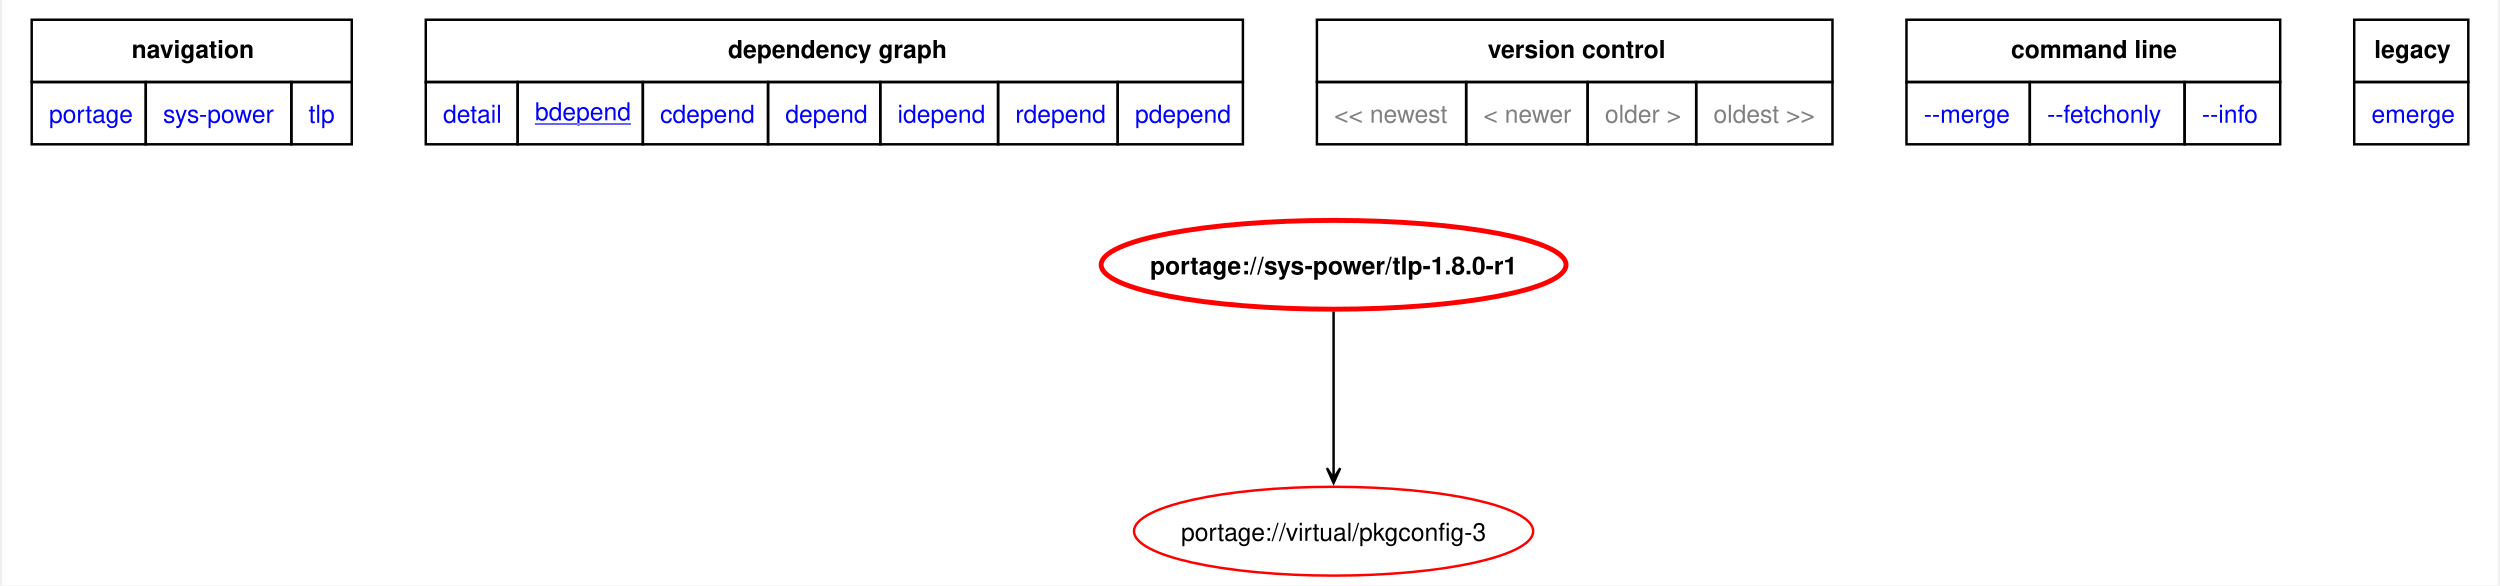
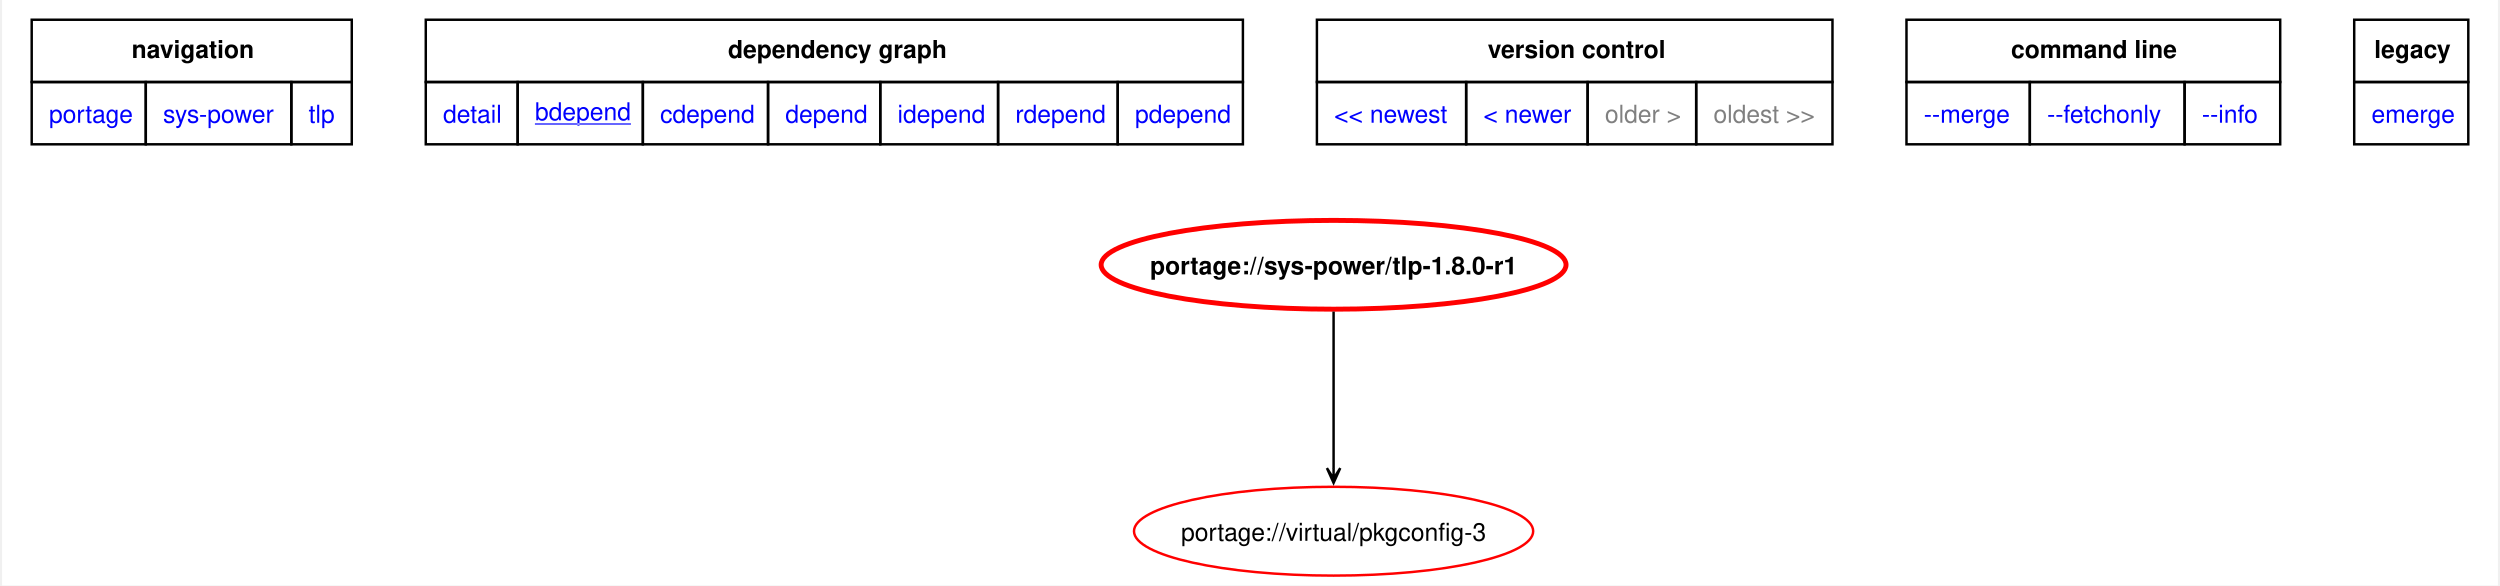
<svg xmlns="http://www.w3.org/2000/svg" xmlns:xlink="http://www.w3.org/1999/xlink" width="1012pt" height="237pt" viewBox="0.00 0.00 1011.75 237.34">
  <g id="graph0" class="graph" transform="scale(1 1) rotate(0) translate(4 233.34)">
    <polygon fill="white" stroke="none" points="-4,4 -4,-233.34 1007.75,-233.34 1007.75,4 -4,4" />
    <polygon fill="none" stroke="black" points="8,-200.09 8,-225.34 137.75,-225.34 137.75,-200.09 8,-200.09" />
    <text text-anchor="start" x="48.5" y="-209.84" font-family="Helvetica,sans-Serif" font-weight="bold" font-size="10.00">navigation</text>
    <polygon fill="none" stroke="black" points="167.75,-200.09 167.75,-225.34 499,-225.34 499,-200.09 167.75,-200.09" />
    <text text-anchor="start" x="290.25" y="-209.84" font-family="Helvetica,sans-Serif" font-weight="bold" font-size="10.00">dependency graph</text>
    <polygon fill="none" stroke="black" points="529,-200.09 529,-225.34 738,-225.34 738,-200.09 529,-200.09" />
    <text text-anchor="start" x="598.25" y="-209.84" font-family="Helvetica,sans-Serif" font-weight="bold" font-size="10.00">version control</text>
    <polygon fill="none" stroke="black" points="768,-200.09 768,-225.34 919.5,-225.34 919.5,-200.09 768,-200.09" />
    <text text-anchor="start" x="810.38" y="-209.84" font-family="Helvetica,sans-Serif" font-weight="bold" font-size="10.00">command line</text>
    <polygon fill="none" stroke="black" points="949.5,-200.09 949.5,-225.34 995.75,-225.34 995.75,-200.09 949.5,-200.09" />
    <text text-anchor="start" x="957.62" y="-209.84" font-family="Helvetica,sans-Serif" font-weight="bold" font-size="10.00">legacy</text>
    <g id="a_graph0_0">
      <a xlink:href="../index.html" xlink:title="repository">
        <polygon fill="none" stroke="black" points="8,-174.84 8,-200.09 54.25,-200.09 54.25,-174.84 8,-174.84" />
        <text text-anchor="start" x="15" y="-183.59" font-family="Helvetica,sans-Serif" font-size="10.00" fill="blue">portage</text>
      </a>
    </g>
    <g id="a_graph0_1">
      <a xlink:href="./index.html" xlink:title="repository">
        <polygon fill="none" stroke="black" points="54.25,-174.84 54.25,-200.09 113.25,-200.09 113.25,-174.84 54.25,-174.84" />
        <text text-anchor="start" x="61.25" y="-183.59" font-family="Helvetica,sans-Serif" font-size="10.00" fill="blue">sys-power</text>
      </a>
    </g>
    <g id="a_graph0_2">
      <a xlink:href="./tlp.html" xlink:title="repository">
        <polygon fill="none" stroke="black" points="113.25,-174.84 113.25,-200.09 137.75,-200.09 137.75,-174.84 113.25,-174.84" />
        <text text-anchor="start" x="120.25" y="-183.59" font-family="Helvetica,sans-Serif" font-size="10.00" fill="blue">tlp</text>
      </a>
    </g>
    <g id="a_graph0_3">
      <a xlink:href="../sys-power/tlp-1.8.0-r1.svg" xlink:title="portage://sys-power/tlp-1.8.0-r1">
        <polygon fill="none" stroke="black" points="167.75,-174.84 167.75,-200.09 205,-200.09 205,-174.84 167.75,-174.84" />
        <text text-anchor="start" x="174.75" y="-183.59" font-family="Helvetica,sans-Serif" font-size="10.00" fill="blue">detail</text>
      </a>
    </g>
    <g id="a_graph0_4">
      <a xlink:href="../sys-power/tlp-1.8.0-r1-bdepend.svg" xlink:title="portage://sys-power/tlp-1.8.0-r1">
        <polygon fill="none" stroke="black" points="205,-174.84 205,-200.09 255.75,-200.09 255.75,-174.84 205,-174.84" />
        <text text-anchor="start" x="212" y="-184.59" font-family="Helvetica,sans-Serif" text-decoration="underline" font-size="10.00" fill="blue">bdepend</text>
      </a>
    </g>
    <g id="a_graph0_5">
      <a xlink:href="../sys-power/tlp-1.8.0-r1-cdepend.svg" xlink:title="portage://sys-power/tlp-1.8.0-r1">
        <polygon fill="none" stroke="black" points="255.75,-174.84 255.75,-200.09 306.5,-200.09 306.5,-174.84 255.75,-174.84" />
        <text text-anchor="start" x="262.75" y="-183.59" font-family="Helvetica,sans-Serif" font-size="10.00" fill="blue">cdepend</text>
      </a>
    </g>
    <g id="a_graph0_6">
      <a xlink:href="../sys-power/tlp-1.8.0-r1-depend.svg" xlink:title="portage://sys-power/tlp-1.8.0-r1">
        <polygon fill="none" stroke="black" points="306.5,-174.84 306.5,-200.09 352,-200.09 352,-174.84 306.5,-174.84" />
        <text text-anchor="start" x="313.5" y="-183.59" font-family="Helvetica,sans-Serif" font-size="10.00" fill="blue">depend</text>
      </a>
    </g>
    <g id="a_graph0_7">
      <a xlink:href="../sys-power/tlp-1.8.0-r1-idepend.svg" xlink:title="portage://sys-power/tlp-1.8.0-r1">
        <polygon fill="none" stroke="black" points="352,-174.84 352,-200.09 399.75,-200.09 399.75,-174.84 352,-174.84" />
        <text text-anchor="start" x="359" y="-183.59" font-family="Helvetica,sans-Serif" font-size="10.00" fill="blue">idepend</text>
      </a>
    </g>
    <g id="a_graph0_8">
      <a xlink:href="../sys-power/tlp-1.8.0-r1-rdepend.svg" xlink:title="portage://sys-power/tlp-1.8.0-r1">
        <polygon fill="none" stroke="black" points="399.75,-174.84 399.75,-200.09 448.25,-200.09 448.25,-174.84 399.75,-174.84" />
        <text text-anchor="start" x="406.75" y="-183.59" font-family="Helvetica,sans-Serif" font-size="10.00" fill="blue">rdepend</text>
      </a>
    </g>
    <g id="a_graph0_9">
      <a xlink:href="../sys-power/tlp-1.8.0-r1-pdepend.svg" xlink:title="portage://sys-power/tlp-1.8.0-r1">
        <polygon fill="none" stroke="black" points="448.25,-174.84 448.25,-200.09 499,-200.09 499,-174.84 448.25,-174.84" />
        <text text-anchor="start" x="455.25" y="-183.59" font-family="Helvetica,sans-Serif" font-size="10.00" fill="blue">pdepend</text>
      </a>
    </g>
-     <polygon fill="none" stroke="black" points="529,-174.84 529,-200.09 589.5,-200.09 589.5,-174.84 529,-174.84" />
-     <text text-anchor="start" x="536" y="-183.59" font-family="Helvetica,sans-Serif" font-size="10.00" fill="gray">&lt;&lt; newest</text>
-     <polygon fill="none" stroke="black" points="589.5,-174.84 589.5,-200.09 638.75,-200.09 638.75,-174.84 589.5,-174.84" />
-     <text text-anchor="start" x="596.5" y="-183.59" font-family="Helvetica,sans-Serif" font-size="10.00" fill="gray">&lt; newer</text>
+     <g id="a_graph0_10">
+       <a xlink:href="../sys-power/tlp-1.9.0-bdepend.svg" xlink:title="portage://sys-power/tlp-1.9.0">
+         <polygon fill="none" stroke="black" points="529,-174.84 529,-200.09 589.5,-200.09 589.5,-174.84 529,-174.84" />
+         <text text-anchor="start" x="536" y="-183.59" font-family="Helvetica,sans-Serif" font-size="10.00" fill="blue">&lt;&lt; newest</text>
+       </a>
+     </g>
+     <g id="a_graph0_11">
+       <a xlink:href="../sys-power/tlp-1.9.0-bdepend.svg" xlink:title="portage://sys-power/tlp-1.9.0">
+         <polygon fill="none" stroke="black" points="589.5,-174.84 589.5,-200.09 638.75,-200.09 638.75,-174.84 589.5,-174.84" />
+         <text text-anchor="start" x="596.5" y="-183.59" font-family="Helvetica,sans-Serif" font-size="10.00" fill="blue">&lt; newer</text>
+       </a>
+     </g>
    <polygon fill="none" stroke="black" points="638.75,-174.84 638.75,-200.09 682.75,-200.09 682.75,-174.84 638.75,-174.84" />
    <text text-anchor="start" x="645.75" y="-183.59" font-family="Helvetica,sans-Serif" font-size="10.00" fill="gray">older &gt;</text>
    <polygon fill="none" stroke="black" points="682.75,-174.84 682.75,-200.09 738,-200.09 738,-174.84 682.75,-174.84" />
    <text text-anchor="start" x="689.75" y="-183.59" font-family="Helvetica,sans-Serif" font-size="10.00" fill="gray">oldest &gt;&gt;</text>
-     <g id="a_graph0_10">
+     <g id="a_graph0_12">
      <a xlink:href="../sys-power/tlp-1.8.0-r1-merge.svg" xlink:title="portage://sys-power/tlp-1.8.0-r1">
        <polygon fill="none" stroke="black" points="768,-174.84 768,-200.09 818,-200.09 818,-174.84 768,-174.84" />
        <text text-anchor="start" x="775" y="-183.59" font-family="Helvetica,sans-Serif" font-size="10.00" fill="blue">--merge </text>
      </a>
    </g>
-     <g id="a_graph0_11">
+     <g id="a_graph0_13">
      <a xlink:href="../sys-power/tlp-1.8.0-r1-fetchonly.svg" xlink:title="portage://sys-power/tlp-1.8.0-r1">
        <polygon fill="none" stroke="black" points="818,-174.84 818,-200.09 880.75,-200.09 880.75,-174.84 818,-174.84" />
        <text text-anchor="start" x="825" y="-183.59" font-family="Helvetica,sans-Serif" font-size="10.00" fill="blue">--fetchonly </text>
      </a>
    </g>
-     <g id="a_graph0_12">
+     <g id="a_graph0_14">
      <a xlink:href="../sys-power/tlp-1.8.0-r1-info.svg" xlink:title="portage://sys-power/tlp-1.8.0-r1">
        <polygon fill="none" stroke="black" points="880.75,-174.84 880.75,-200.09 919.5,-200.09 919.5,-174.84 880.75,-174.84" />
        <text text-anchor="start" x="887.75" y="-183.59" font-family="Helvetica,sans-Serif" font-size="10.00" fill="blue">--info </text>
      </a>
    </g>
-     <g id="a_graph0_13">
+     <g id="a_graph0_15">
      <a xlink:href="../sys-power/tlp-1.8.0-r1-emerge.svg" xlink:title="portage://sys-power/tlp-1.8.0-r1">
        <polygon fill="none" stroke="black" points="949.5,-174.84 949.5,-200.09 995.75,-200.09 995.75,-174.84 949.5,-174.84" />
        <text text-anchor="start" x="956.5" y="-183.59" font-family="Helvetica,sans-Serif" font-size="10.00" fill="blue">emerge</text>
      </a>
    </g>
    <g id="node2" class="node">
      <g id="a_node2">
        <a xlink:href="../sys-power/tlp-1.8.0-r1-bdepend.svg" xlink:title="portage://sys-power/tlp-1.8.0-r1">
          <ellipse fill="none" stroke="red" stroke-width="2" cx="535.76" cy="-126" rx="94.23" ry="18" />
          <text text-anchor="middle" x="535.76" y="-122.12" font-family="Helvetica,sans-Serif" font-weight="bold" font-size="10.00">portage://sys-power/tlp-1.8.0-r1</text>
        </a>
      </g>
    </g>
    <g id="node3" class="node">
      <g id="a_node3">
        <a xlink:href="../virtual/pkgconfig-3-bdepend.svg" xlink:title="portage://virtual/pkgconfig-3">
          <ellipse fill="none" stroke="red" cx="535.76" cy="-18" rx="80.91" ry="18" />
          <text text-anchor="middle" x="535.76" y="-14.12" font-family="Helvetica,sans-Serif" font-size="10.00">portage://virtual/pkgconfig-3</text>
        </a>
      </g>
    </g>
    <g id="edge2" class="edge">
      <path fill="none" stroke="black" d="M535.76,-107.02C535.76,-89.53 535.76,-62.82 535.76,-43.41" />
      <polygon fill="black" stroke="black" points="535.76,-37.58 538.46,-43.58 535.76,-39.36 535.76,-43.58 535.76,-43.58 535.76,-43.58 535.76,-39.36 533.06,-43.58 535.76,-37.58" />
    </g>
  </g>
</svg>
